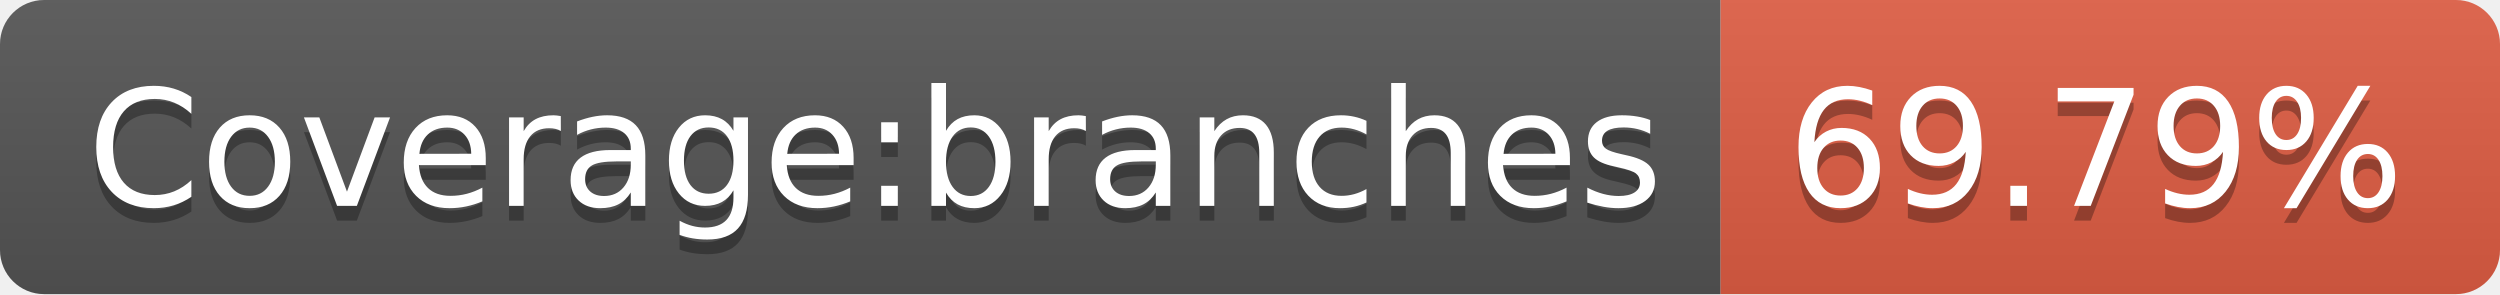
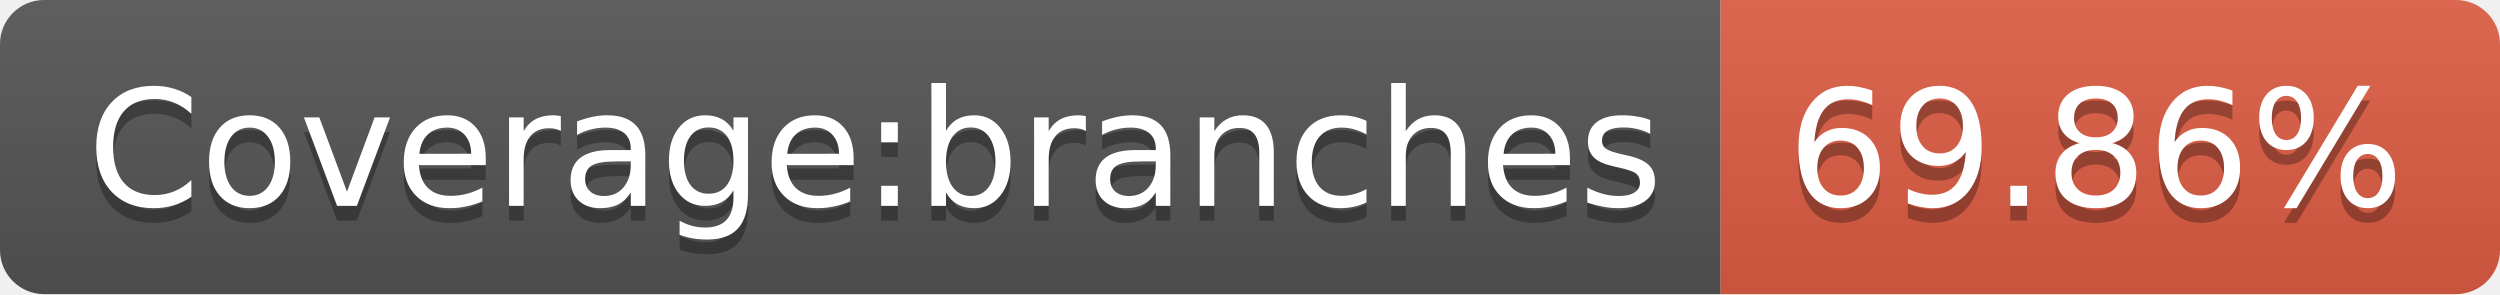
<svg xmlns="http://www.w3.org/2000/svg" width="170" height="20">
  <linearGradient id="s" x2="0" y2="100%">
    <stop offset="0" stop-color="#bbb" stop-opacity=".1" />
    <stop offset="1" stop-opacity=".1" />
  </linearGradient>
  <clipPath id="r">
    <rect width="170" height="20" rx="3" fill="#fff" />
  </clipPath>
  <g clip-path="url(#r)">
    <rect width="117" height="20" fill="#555" />
    <rect x="117" width="53" height="20" fill="#e05d44" />
    <rect width="170" height="20" fill="url(#s)" />
  </g>
  <g fill="#fff" text-anchor="middle" font-family="DejaVu Sans,Verdana,Geneva,sans-serif" font-size="110">
    <text x="595" y="150" fill="#010101" fill-opacity=".3" transform="scale(.1)" textLength="1070">Coverage:branches</text>
    <text x="595" y="140" transform="scale(.1)" textLength="1070">Coverage:branches</text>
-     <text x="1425" y="150" fill="#010101" fill-opacity=".3" transform="scale(.1)" textLength="430">69.79%</text>
-     <text x="1425" y="140" transform="scale(.1)" textLength="430">69.79%</text>
+     <text x="1425" y="150" fill="#010101" fill-opacity=".3" transform="scale(.1)" textLength="430">69.86%</text>
+     <text x="1425" y="140" transform="scale(.1)" textLength="430">69.86%</text>
  </g>
</svg>
